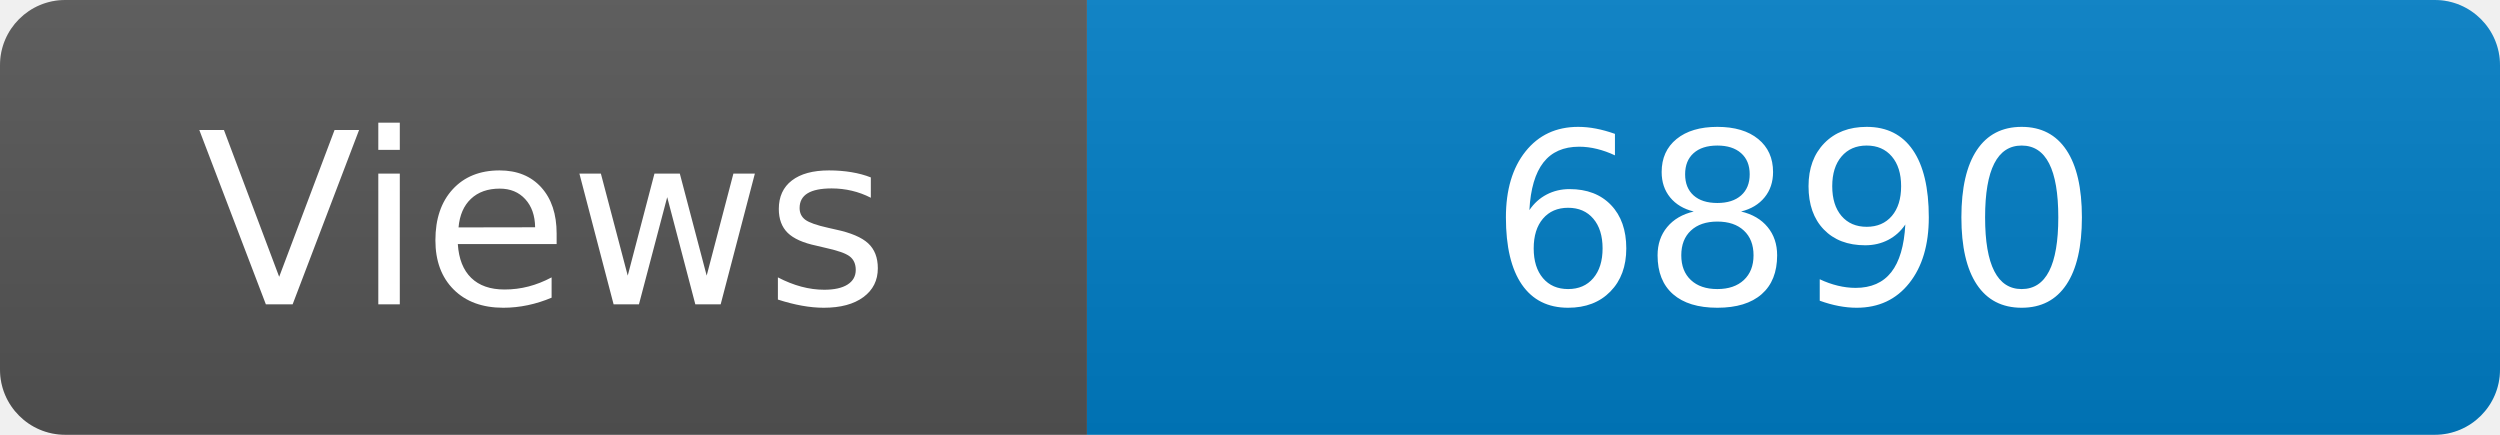
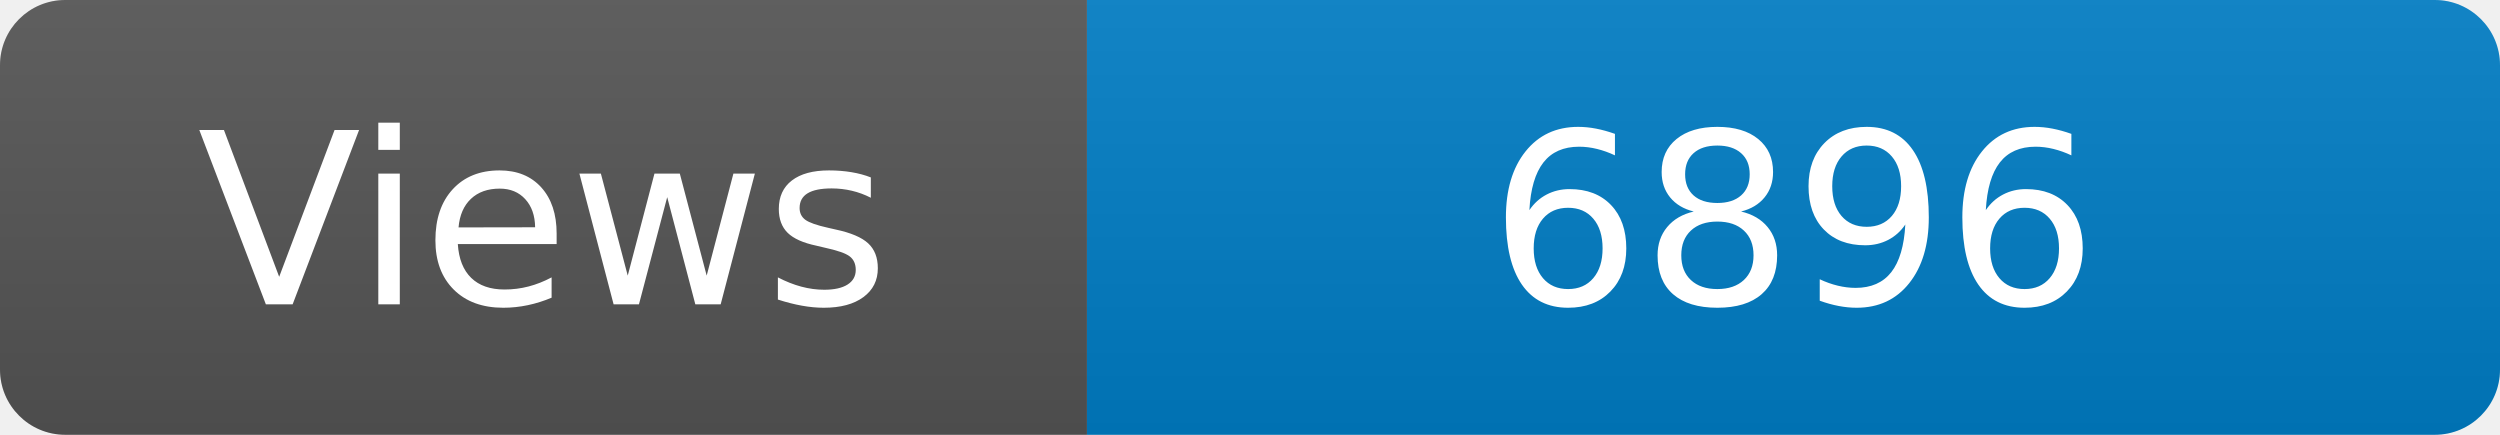
<svg xmlns="http://www.w3.org/2000/svg" width="115" height="20" role="img" aria-label="Maintained?: yes">
  <linearGradient id="s" x2="0" y2="100%">
    <stop offset="0" stop-color="#bbb" stop-opacity=".1" />
    <stop offset="1" stop-opacity=".1" />
  </linearGradient>
  <clipPath id="r">
    <rect width="115" height="20" rx="3" fill="#fff" />
  </clipPath>
  <g clip-path="url(#r)">
    <rect width="50" height="20" fill="#555" />
    <rect x="50" width="160" height="20" fill="#007ec6" />
    <rect width="115" height="20" fill="url(#s)" />
  </g>
  <g fill="#fff" text-anchor="middle" font-family="Verdana,Geneva,DejaVu Sans,sans-serif" font-size="110">
    <text x="250" y="140" transform="scale(.1)" fill="#fff">Views</text>
-     <text x="825" y="140" transform="scale(.1)" fill="#fff">6890</text>
+     <text x="825" y="140" transform="scale(.1)" fill="#fff">6896</text>
  </g>
</svg>
